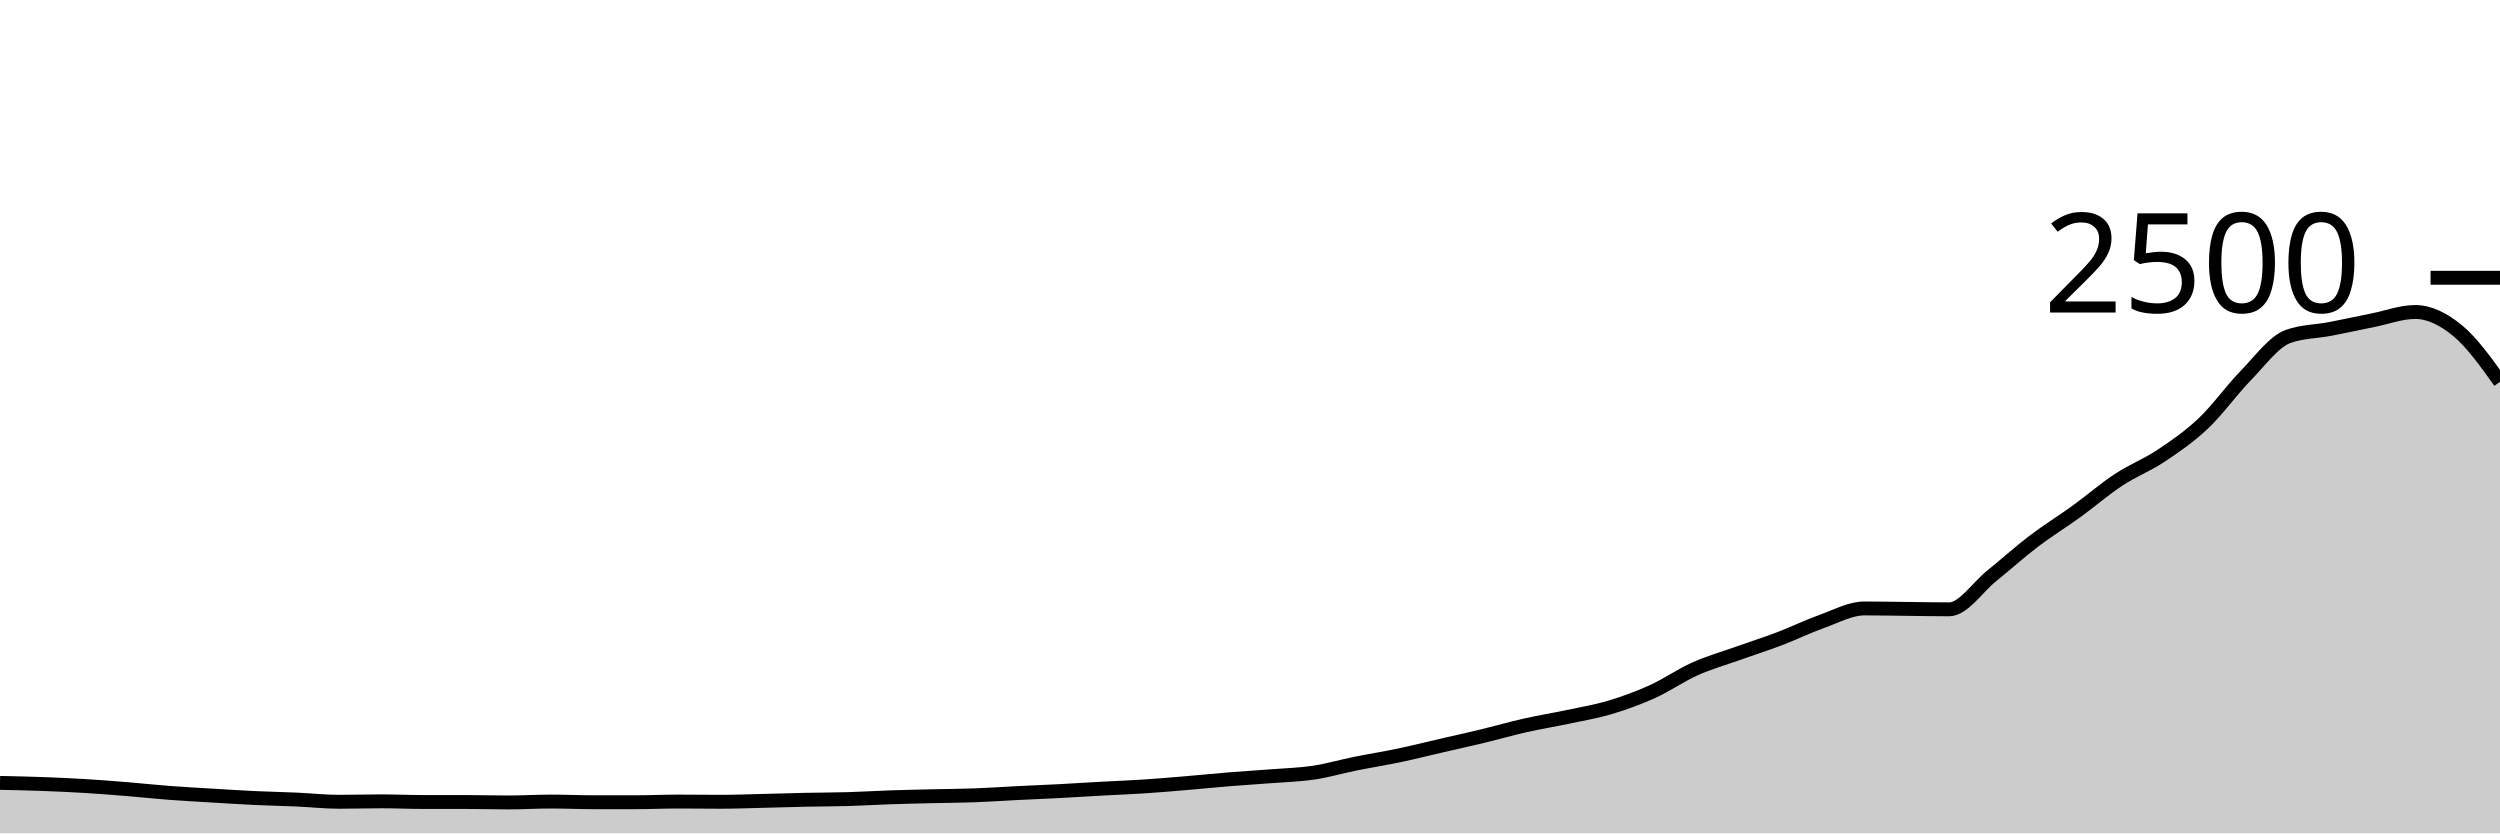
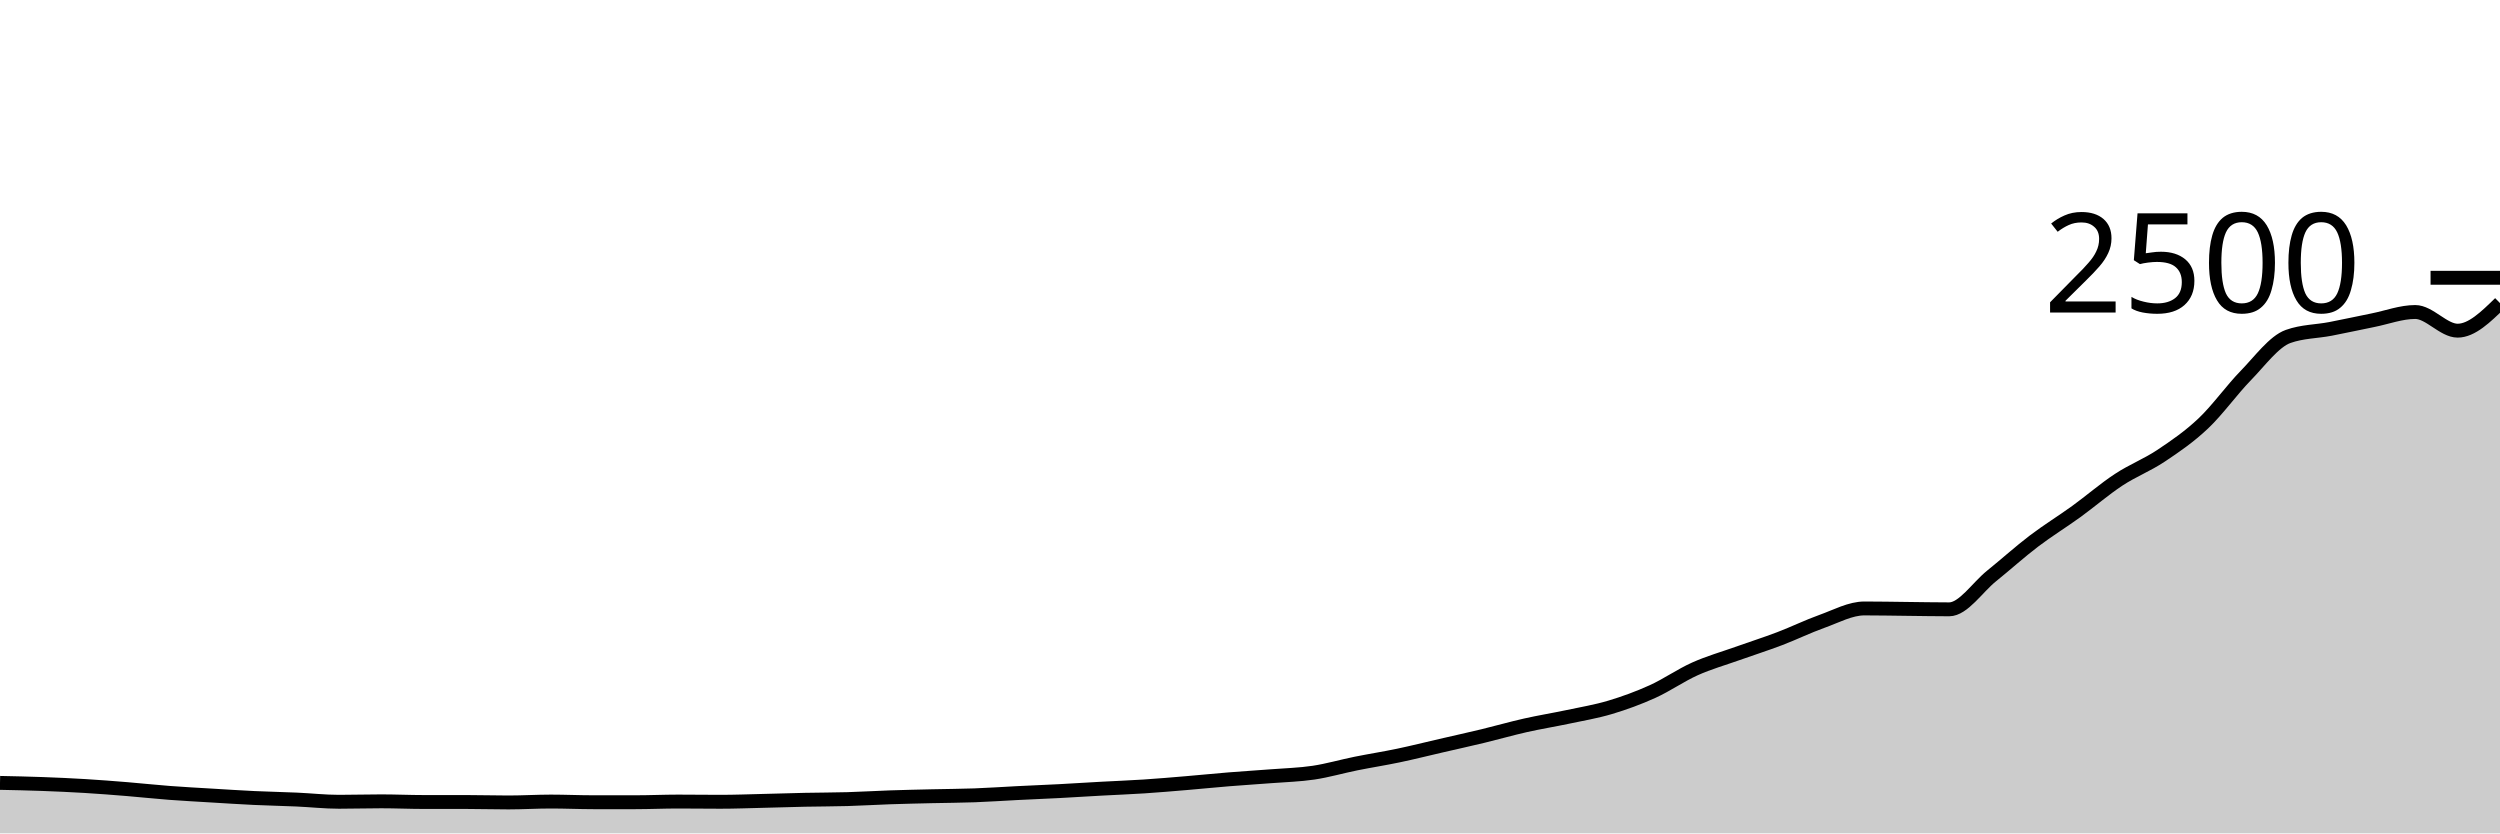
<svg xmlns="http://www.w3.org/2000/svg" viewBox="0 0 180 60">
  <g transform="translate(0,20)">
-     <path class="area" fill="rgba(0, 0, 0, 0.2)" d="M0,36.368C1.017,36.389,2.034,36.411,3.051,36.448C4.068,36.485,5.085,36.531,6.102,36.592C7.119,36.653,8.136,36.733,9.153,36.816C10.169,36.899,11.186,37.011,12.203,37.088C13.22,37.165,14.237,37.219,15.254,37.28C16.271,37.341,17.288,37.408,18.305,37.456C19.322,37.504,20.339,37.523,21.356,37.568C22.373,37.613,23.39,37.728,24.407,37.728C25.424,37.728,26.441,37.696,27.458,37.696C28.475,37.696,29.492,37.744,30.508,37.744C31.525,37.744,32.542,37.744,33.559,37.744C34.576,37.744,35.593,37.776,36.61,37.776C37.627,37.776,38.644,37.712,39.661,37.712C40.678,37.712,41.695,37.76,42.712,37.76C43.729,37.76,44.746,37.76,45.763,37.76C46.78,37.76,47.797,37.712,48.814,37.712C49.831,37.712,50.847,37.728,51.864,37.728C52.881,37.728,53.898,37.688,54.915,37.664C55.932,37.64,56.949,37.605,57.966,37.584C58.983,37.563,60,37.565,61.017,37.536C62.034,37.507,63.051,37.443,64.068,37.408C65.085,37.373,66.102,37.352,67.119,37.328C68.136,37.304,69.153,37.301,70.169,37.264C71.186,37.227,72.203,37.155,73.22,37.104C74.237,37.053,75.254,37.013,76.271,36.96C77.288,36.907,78.305,36.84,79.322,36.784C80.339,36.728,81.356,36.691,82.373,36.624C83.39,36.557,84.407,36.469,85.424,36.384C86.441,36.299,87.458,36.195,88.475,36.112C89.492,36.029,90.508,35.968,91.525,35.888C92.542,35.808,93.559,35.784,94.576,35.632C95.593,35.48,96.61,35.181,97.627,34.976C98.644,34.771,99.661,34.613,100.678,34.4C101.695,34.187,102.712,33.931,103.729,33.696C104.746,33.461,105.763,33.237,106.78,32.992C107.797,32.747,108.814,32.453,109.831,32.224C110.847,31.995,111.864,31.832,112.881,31.616C113.898,31.4,114.915,31.232,115.932,30.928C116.949,30.624,117.966,30.253,118.983,29.792C120,29.331,121.017,28.616,122.034,28.16C123.051,27.704,124.068,27.419,125.085,27.056C126.102,26.693,127.119,26.371,128.136,25.984C129.153,25.597,130.169,25.099,131.186,24.736C132.203,24.373,133.22,23.808,134.237,23.808C135.254,23.808,136.271,23.829,137.288,23.84C138.305,23.851,139.322,23.872,140.339,23.872C141.356,23.872,142.373,22.291,143.39,21.472C144.407,20.653,145.424,19.733,146.441,18.96C147.458,18.187,148.475,17.568,149.492,16.832C150.508,16.096,151.525,15.213,152.542,14.544C153.559,13.875,154.576,13.493,155.593,12.816C156.61,12.139,157.627,11.443,158.644,10.48C159.661,9.517,160.678,8.083,161.695,7.04C162.712,5.997,163.729,4.587,164.746,4.224C165.763,3.861,166.78,3.875,167.797,3.68C168.814,3.485,169.831,3.259,170.847,3.056C171.864,2.853,172.881,2.464,173.898,2.464C174.915,2.464,175.932,2.971,176.949,3.808C177.966,4.645,178.983,6.067,180,7.488L180,40C178.983,40,177.966,40,176.949,40C175.932,40,174.915,40,173.898,40C172.881,40,171.864,40,170.847,40C169.831,40,168.814,40,167.797,40C166.78,40,165.763,40,164.746,40C163.729,40,162.712,40,161.695,40C160.678,40,159.661,40,158.644,40C157.627,40,156.61,40,155.593,40C154.576,40,153.559,40,152.542,40C151.525,40,150.508,40,149.492,40C148.475,40,147.458,40,146.441,40C145.424,40,144.407,40,143.39,40C142.373,40,141.356,40,140.339,40C139.322,40,138.305,40,137.288,40C136.271,40,135.254,40,134.237,40C133.22,40,132.203,40,131.186,40C130.169,40,129.153,40,128.136,40C127.119,40,126.102,40,125.085,40C124.068,40,123.051,40,122.034,40C121.017,40,120,40,118.983,40C117.966,40,116.949,40,115.932,40C114.915,40,113.898,40,112.881,40C111.864,40,110.847,40,109.831,40C108.814,40,107.797,40,106.78,40C105.763,40,104.746,40,103.729,40C102.712,40,101.695,40,100.678,40C99.661,40,98.644,40,97.627,40C96.61,40,95.593,40,94.576,40C93.559,40,92.542,40,91.525,40C90.508,40,89.492,40,88.475,40C87.458,40,86.441,40,85.424,40C84.407,40,83.39,40,82.373,40C81.356,40,80.339,40,79.322,40C78.305,40,77.288,40,76.271,40C75.254,40,74.237,40,73.22,40C72.203,40,71.186,40,70.169,40C69.153,40,68.136,40,67.119,40C66.102,40,65.085,40,64.068,40C63.051,40,62.034,40,61.017,40C60,40,58.983,40,57.966,40C56.949,40,55.932,40,54.915,40C53.898,40,52.881,40,51.864,40C50.847,40,49.831,40,48.814,40C47.797,40,46.78,40,45.763,40C44.746,40,43.729,40,42.712,40C41.695,40,40.678,40,39.661,40C38.644,40,37.627,40,36.61,40C35.593,40,34.576,40,33.559,40C32.542,40,31.525,40,30.508,40C29.492,40,28.475,40,27.458,40C26.441,40,25.424,40,24.407,40C23.39,40,22.373,40,21.356,40C20.339,40,19.322,40,18.305,40C17.288,40,16.271,40,15.254,40C14.237,40,13.22,40,12.203,40C11.186,40,10.169,40,9.153,40C8.136,40,7.119,40,6.102,40C5.085,40,4.068,40,3.051,40C2.034,40,1.017,40,0,40Z" />
-     <path class="line" stroke="black" fill="none" d="M0,36.368C1.017,36.389,2.034,36.411,3.051,36.448C4.068,36.485,5.085,36.531,6.102,36.592C7.119,36.653,8.136,36.733,9.153,36.816C10.169,36.899,11.186,37.011,12.203,37.088C13.22,37.165,14.237,37.219,15.254,37.28C16.271,37.341,17.288,37.408,18.305,37.456C19.322,37.504,20.339,37.523,21.356,37.568C22.373,37.613,23.39,37.728,24.407,37.728C25.424,37.728,26.441,37.696,27.458,37.696C28.475,37.696,29.492,37.744,30.508,37.744C31.525,37.744,32.542,37.744,33.559,37.744C34.576,37.744,35.593,37.776,36.61,37.776C37.627,37.776,38.644,37.712,39.661,37.712C40.678,37.712,41.695,37.76,42.712,37.76C43.729,37.76,44.746,37.76,45.763,37.76C46.78,37.76,47.797,37.712,48.814,37.712C49.831,37.712,50.847,37.728,51.864,37.728C52.881,37.728,53.898,37.688,54.915,37.664C55.932,37.64,56.949,37.605,57.966,37.584C58.983,37.563,60,37.565,61.017,37.536C62.034,37.507,63.051,37.443,64.068,37.408C65.085,37.373,66.102,37.352,67.119,37.328C68.136,37.304,69.153,37.301,70.169,37.264C71.186,37.227,72.203,37.155,73.22,37.104C74.237,37.053,75.254,37.013,76.271,36.96C77.288,36.907,78.305,36.84,79.322,36.784C80.339,36.728,81.356,36.691,82.373,36.624C83.39,36.557,84.407,36.469,85.424,36.384C86.441,36.299,87.458,36.195,88.475,36.112C89.492,36.029,90.508,35.968,91.525,35.888C92.542,35.808,93.559,35.784,94.576,35.632C95.593,35.48,96.61,35.181,97.627,34.976C98.644,34.771,99.661,34.613,100.678,34.4C101.695,34.187,102.712,33.931,103.729,33.696C104.746,33.461,105.763,33.237,106.78,32.992C107.797,32.747,108.814,32.453,109.831,32.224C110.847,31.995,111.864,31.832,112.881,31.616C113.898,31.4,114.915,31.232,115.932,30.928C116.949,30.624,117.966,30.253,118.983,29.792C120,29.331,121.017,28.616,122.034,28.16C123.051,27.704,124.068,27.419,125.085,27.056C126.102,26.693,127.119,26.371,128.136,25.984C129.153,25.597,130.169,25.099,131.186,24.736C132.203,24.373,133.22,23.808,134.237,23.808C135.254,23.808,136.271,23.829,137.288,23.84C138.305,23.851,139.322,23.872,140.339,23.872C141.356,23.872,142.373,22.291,143.39,21.472C144.407,20.653,145.424,19.733,146.441,18.96C147.458,18.187,148.475,17.568,149.492,16.832C150.508,16.096,151.525,15.213,152.542,14.544C153.559,13.875,154.576,13.493,155.593,12.816C156.61,12.139,157.627,11.443,158.644,10.48C159.661,9.517,160.678,8.083,161.695,7.04C162.712,5.997,163.729,4.587,164.746,4.224C165.763,3.861,166.78,3.875,167.797,3.68C168.814,3.485,169.831,3.259,170.847,3.056C171.864,2.853,172.881,2.464,173.898,2.464C174.915,2.464,175.932,2.971,176.949,3.808C177.966,4.645,178.983,6.067,180,7.488" />
+     <path class="area" fill="rgba(0, 0, 0, 0.2)" d="M0,36.368C1.017,36.389,2.034,36.411,3.051,36.448C4.068,36.485,5.085,36.531,6.102,36.592C7.119,36.653,8.136,36.733,9.153,36.816C10.169,36.899,11.186,37.011,12.203,37.088C13.22,37.165,14.237,37.219,15.254,37.28C16.271,37.341,17.288,37.408,18.305,37.456C19.322,37.504,20.339,37.523,21.356,37.568C22.373,37.613,23.39,37.728,24.407,37.728C25.424,37.728,26.441,37.696,27.458,37.696C28.475,37.696,29.492,37.744,30.508,37.744C31.525,37.744,32.542,37.744,33.559,37.744C34.576,37.744,35.593,37.776,36.61,37.776C37.627,37.776,38.644,37.712,39.661,37.712C40.678,37.712,41.695,37.76,42.712,37.76C43.729,37.76,44.746,37.76,45.763,37.76C46.78,37.76,47.797,37.712,48.814,37.712C49.831,37.712,50.847,37.728,51.864,37.728C52.881,37.728,53.898,37.688,54.915,37.664C55.932,37.64,56.949,37.605,57.966,37.584C58.983,37.563,60,37.565,61.017,37.536C62.034,37.507,63.051,37.443,64.068,37.408C65.085,37.373,66.102,37.352,67.119,37.328C68.136,37.304,69.153,37.301,70.169,37.264C71.186,37.227,72.203,37.155,73.22,37.104C74.237,37.053,75.254,37.013,76.271,36.96C77.288,36.907,78.305,36.84,79.322,36.784C80.339,36.728,81.356,36.691,82.373,36.624C83.39,36.557,84.407,36.469,85.424,36.384C86.441,36.299,87.458,36.195,88.475,36.112C89.492,36.029,90.508,35.968,91.525,35.888C92.542,35.808,93.559,35.784,94.576,35.632C95.593,35.48,96.61,35.181,97.627,34.976C98.644,34.771,99.661,34.613,100.678,34.4C101.695,34.187,102.712,33.931,103.729,33.696C104.746,33.461,105.763,33.237,106.78,32.992C107.797,32.747,108.814,32.453,109.831,32.224C110.847,31.995,111.864,31.832,112.881,31.616C113.898,31.4,114.915,31.232,115.932,30.928C116.949,30.624,117.966,30.253,118.983,29.792C120,29.331,121.017,28.616,122.034,28.16C123.051,27.704,124.068,27.419,125.085,27.056C126.102,26.693,127.119,26.371,128.136,25.984C129.153,25.597,130.169,25.099,131.186,24.736C132.203,24.373,133.22,23.808,134.237,23.808C135.254,23.808,136.271,23.829,137.288,23.84C138.305,23.851,139.322,23.872,140.339,23.872C141.356,23.872,142.373,22.291,143.39,21.472C144.407,20.653,145.424,19.733,146.441,18.96C147.458,18.187,148.475,17.568,149.492,16.832C150.508,16.096,151.525,15.213,152.542,14.544C153.559,13.875,154.576,13.493,155.593,12.816C156.61,12.139,157.627,11.443,158.644,10.48C159.661,9.517,160.678,8.083,161.695,7.04C162.712,5.997,163.729,4.587,164.746,4.224C165.763,3.861,166.78,3.875,167.797,3.68C168.814,3.485,169.831,3.259,170.847,3.056C171.864,2.853,172.881,2.464,173.898,2.464C174.915,2.464,175.932,3.808,176.949,3.808C177.966,3.808,178.983,2.816,180,1.824L180,40C178.983,40,177.966,40,176.949,40C175.932,40,174.915,40,173.898,40C172.881,40,171.864,40,170.847,40C169.831,40,168.814,40,167.797,40C166.78,40,165.763,40,164.746,40C163.729,40,162.712,40,161.695,40C160.678,40,159.661,40,158.644,40C157.627,40,156.61,40,155.593,40C154.576,40,153.559,40,152.542,40C151.525,40,150.508,40,149.492,40C148.475,40,147.458,40,146.441,40C145.424,40,144.407,40,143.39,40C142.373,40,141.356,40,140.339,40C139.322,40,138.305,40,137.288,40C136.271,40,135.254,40,134.237,40C133.22,40,132.203,40,131.186,40C130.169,40,129.153,40,128.136,40C127.119,40,126.102,40,125.085,40C124.068,40,123.051,40,122.034,40C121.017,40,120,40,118.983,40C117.966,40,116.949,40,115.932,40C114.915,40,113.898,40,112.881,40C111.864,40,110.847,40,109.831,40C108.814,40,107.797,40,106.78,40C105.763,40,104.746,40,103.729,40C102.712,40,101.695,40,100.678,40C99.661,40,98.644,40,97.627,40C96.61,40,95.593,40,94.576,40C93.559,40,92.542,40,91.525,40C90.508,40,89.492,40,88.475,40C87.458,40,86.441,40,85.424,40C84.407,40,83.39,40,82.373,40C81.356,40,80.339,40,79.322,40C78.305,40,77.288,40,76.271,40C75.254,40,74.237,40,73.22,40C72.203,40,71.186,40,70.169,40C69.153,40,68.136,40,67.119,40C66.102,40,65.085,40,64.068,40C63.051,40,62.034,40,61.017,40C60,40,58.983,40,57.966,40C56.949,40,55.932,40,54.915,40C53.898,40,52.881,40,51.864,40C50.847,40,49.831,40,48.814,40C47.797,40,46.78,40,45.763,40C44.746,40,43.729,40,42.712,40C41.695,40,40.678,40,39.661,40C38.644,40,37.627,40,36.61,40C35.593,40,34.576,40,33.559,40C32.542,40,31.525,40,30.508,40C29.492,40,28.475,40,27.458,40C26.441,40,25.424,40,24.407,40C23.39,40,22.373,40,21.356,40C20.339,40,19.322,40,18.305,40C17.288,40,16.271,40,15.254,40C14.237,40,13.22,40,12.203,40C11.186,40,10.169,40,9.153,40C8.136,40,7.119,40,6.102,40C5.085,40,4.068,40,3.051,40C2.034,40,1.017,40,0,40Z" />
+     <path class="line" stroke="black" fill="none" d="M0,36.368C1.017,36.389,2.034,36.411,3.051,36.448C4.068,36.485,5.085,36.531,6.102,36.592C7.119,36.653,8.136,36.733,9.153,36.816C10.169,36.899,11.186,37.011,12.203,37.088C13.22,37.165,14.237,37.219,15.254,37.28C16.271,37.341,17.288,37.408,18.305,37.456C19.322,37.504,20.339,37.523,21.356,37.568C22.373,37.613,23.39,37.728,24.407,37.728C25.424,37.728,26.441,37.696,27.458,37.696C28.475,37.696,29.492,37.744,30.508,37.744C31.525,37.744,32.542,37.744,33.559,37.744C34.576,37.744,35.593,37.776,36.61,37.776C37.627,37.776,38.644,37.712,39.661,37.712C40.678,37.712,41.695,37.76,42.712,37.76C43.729,37.76,44.746,37.76,45.763,37.76C46.78,37.76,47.797,37.712,48.814,37.712C49.831,37.712,50.847,37.728,51.864,37.728C52.881,37.728,53.898,37.688,54.915,37.664C55.932,37.64,56.949,37.605,57.966,37.584C58.983,37.563,60,37.565,61.017,37.536C62.034,37.507,63.051,37.443,64.068,37.408C65.085,37.373,66.102,37.352,67.119,37.328C68.136,37.304,69.153,37.301,70.169,37.264C71.186,37.227,72.203,37.155,73.22,37.104C74.237,37.053,75.254,37.013,76.271,36.96C77.288,36.907,78.305,36.84,79.322,36.784C80.339,36.728,81.356,36.691,82.373,36.624C83.39,36.557,84.407,36.469,85.424,36.384C86.441,36.299,87.458,36.195,88.475,36.112C89.492,36.029,90.508,35.968,91.525,35.888C92.542,35.808,93.559,35.784,94.576,35.632C95.593,35.48,96.61,35.181,97.627,34.976C98.644,34.771,99.661,34.613,100.678,34.4C101.695,34.187,102.712,33.931,103.729,33.696C104.746,33.461,105.763,33.237,106.78,32.992C107.797,32.747,108.814,32.453,109.831,32.224C110.847,31.995,111.864,31.832,112.881,31.616C113.898,31.4,114.915,31.232,115.932,30.928C116.949,30.624,117.966,30.253,118.983,29.792C120,29.331,121.017,28.616,122.034,28.16C123.051,27.704,124.068,27.419,125.085,27.056C126.102,26.693,127.119,26.371,128.136,25.984C129.153,25.597,130.169,25.099,131.186,24.736C132.203,24.373,133.22,23.808,134.237,23.808C135.254,23.808,136.271,23.829,137.288,23.84C138.305,23.851,139.322,23.872,140.339,23.872C141.356,23.872,142.373,22.291,143.39,21.472C144.407,20.653,145.424,19.733,146.441,18.96C147.458,18.187,148.475,17.568,149.492,16.832C150.508,16.096,151.525,15.213,152.542,14.544C153.559,13.875,154.576,13.493,155.593,12.816C156.61,12.139,157.627,11.443,158.644,10.48C159.661,9.517,160.678,8.083,161.695,7.04C162.712,5.997,163.729,4.587,164.746,4.224C165.763,3.861,166.78,3.875,167.797,3.68C168.814,3.485,169.831,3.259,170.847,3.056C171.864,2.853,172.881,2.464,173.898,2.464C174.915,2.464,175.932,3.808,176.949,3.808C177.966,3.808,178.983,2.816,180,1.824" />
    <path class="axis-ceiling" stroke-width="1" stroke="black" fill="none" d="M175,0L180,0" />
    <text class="axis-ceiling-label" font-family="sans-serif" text-anchor="end" font-size="10px" x="170" y="2.5">2500</text>
  </g>
</svg>
